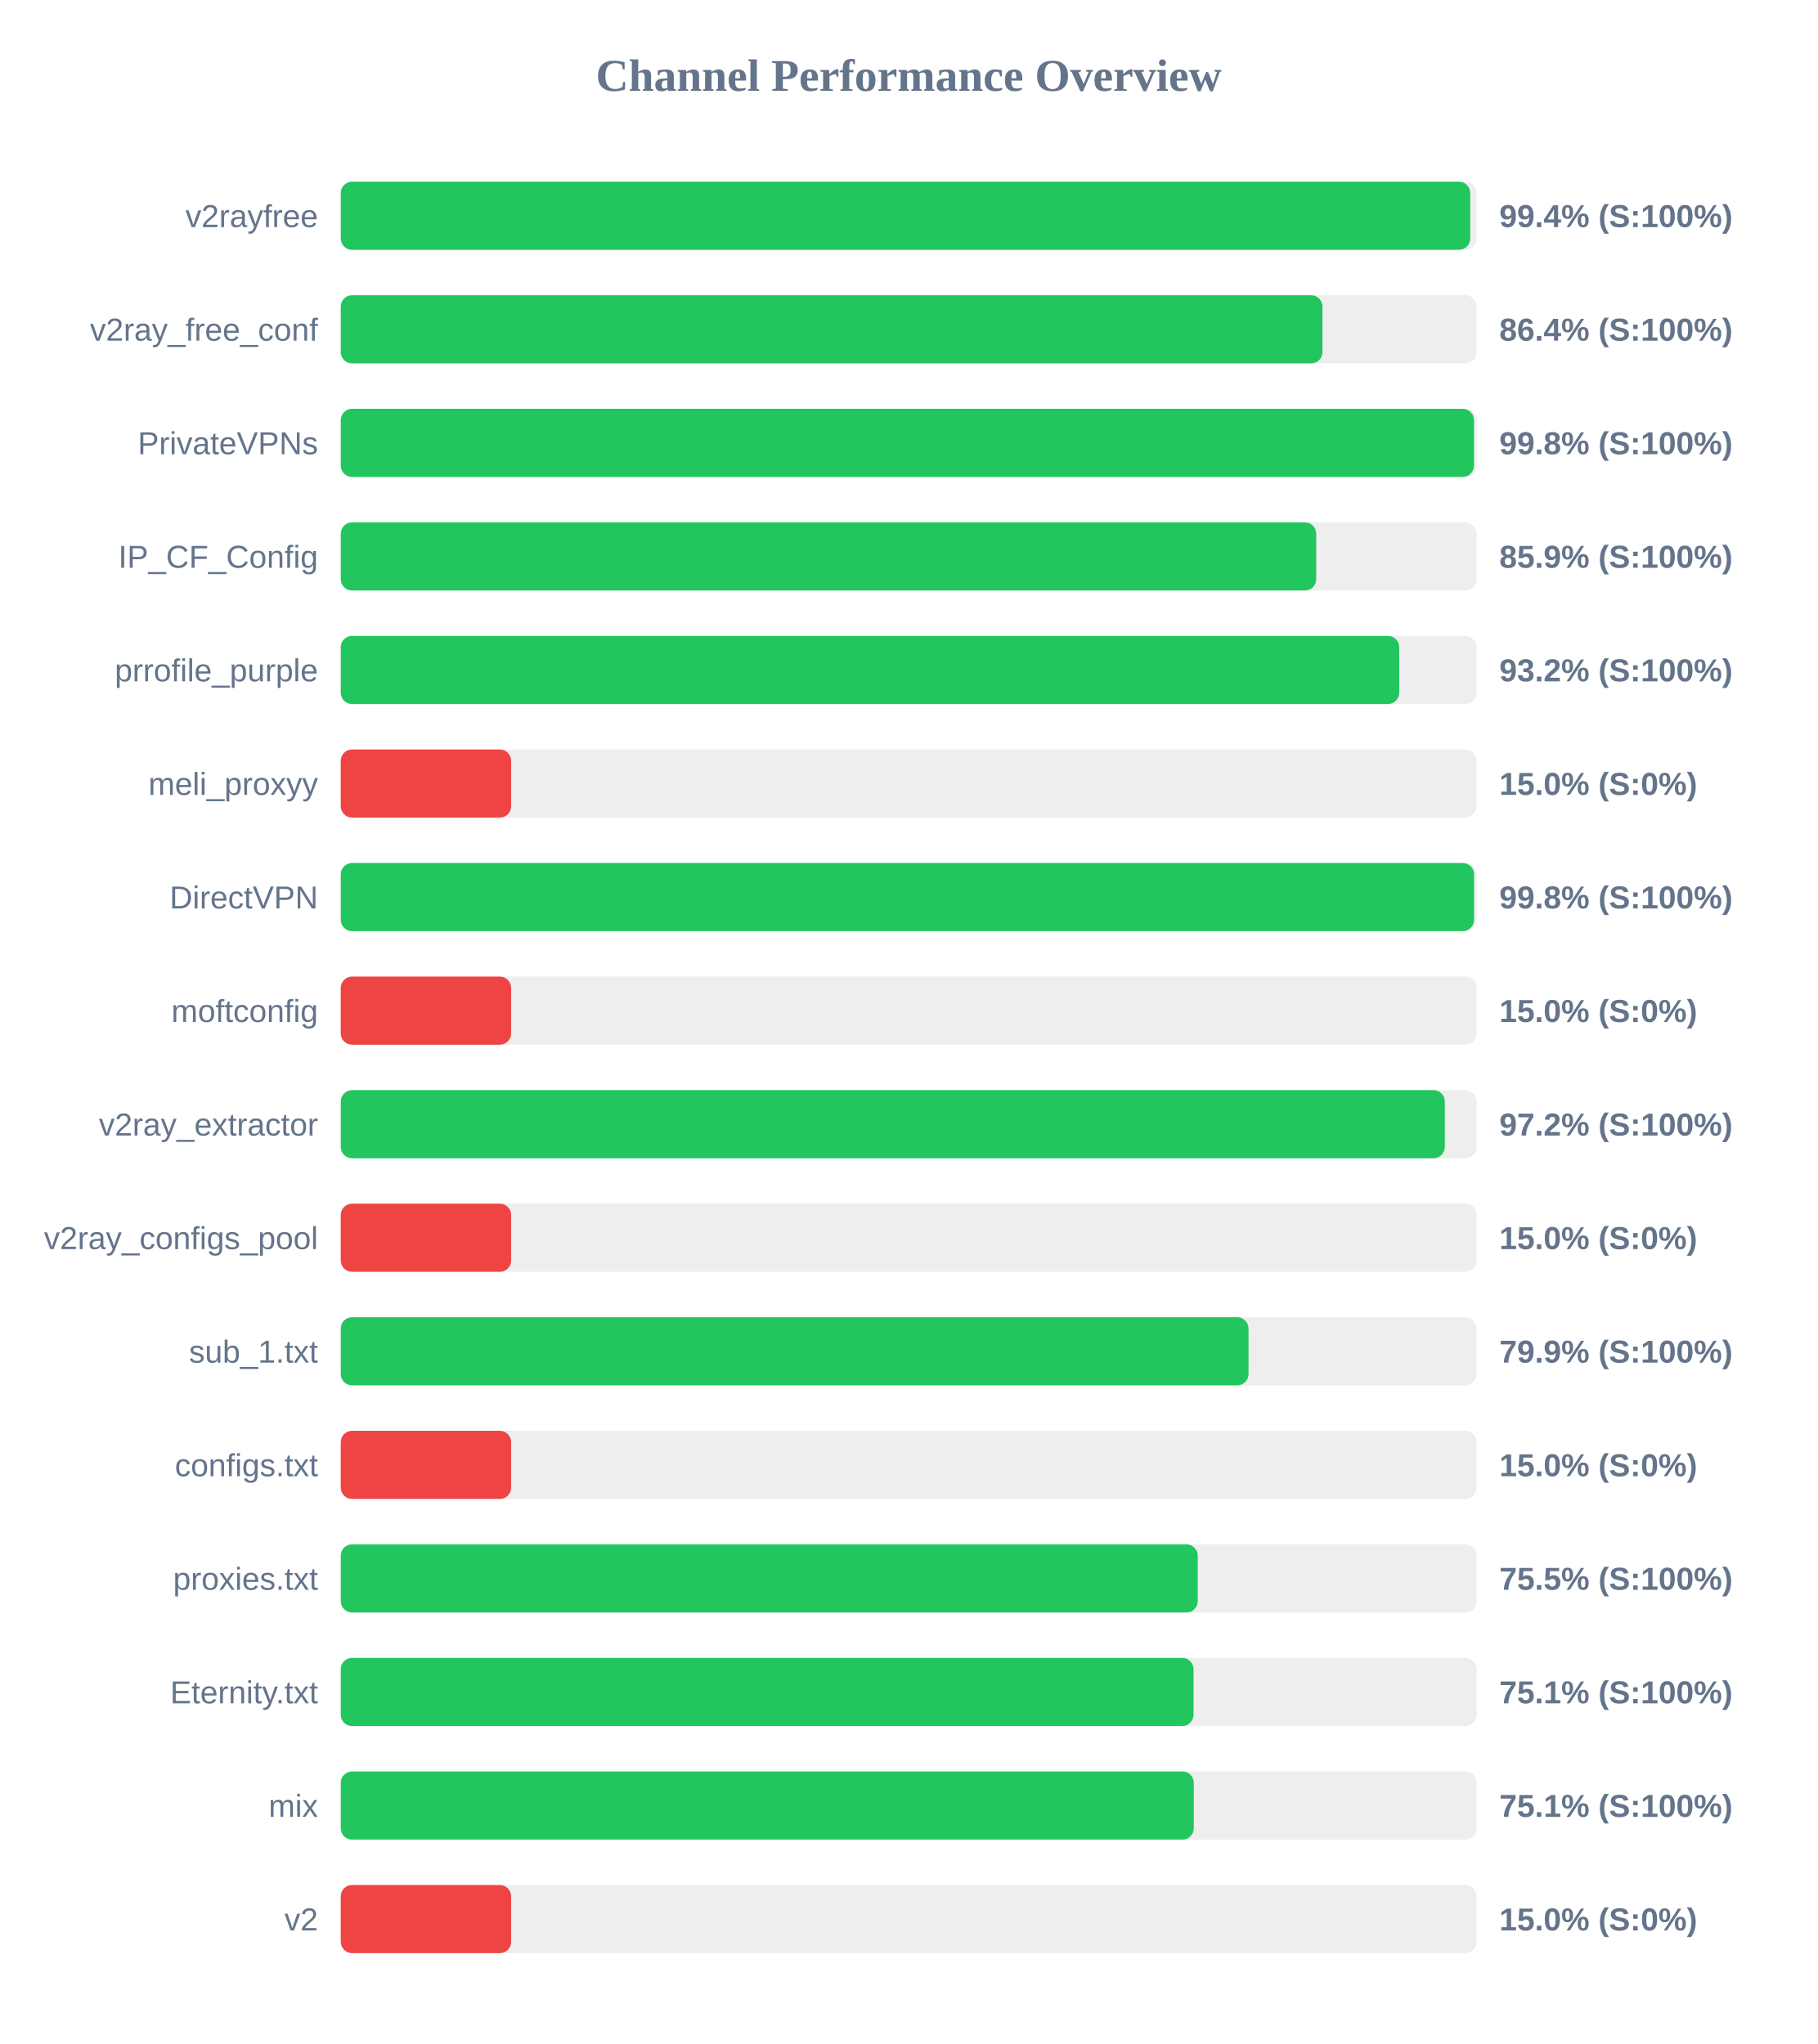
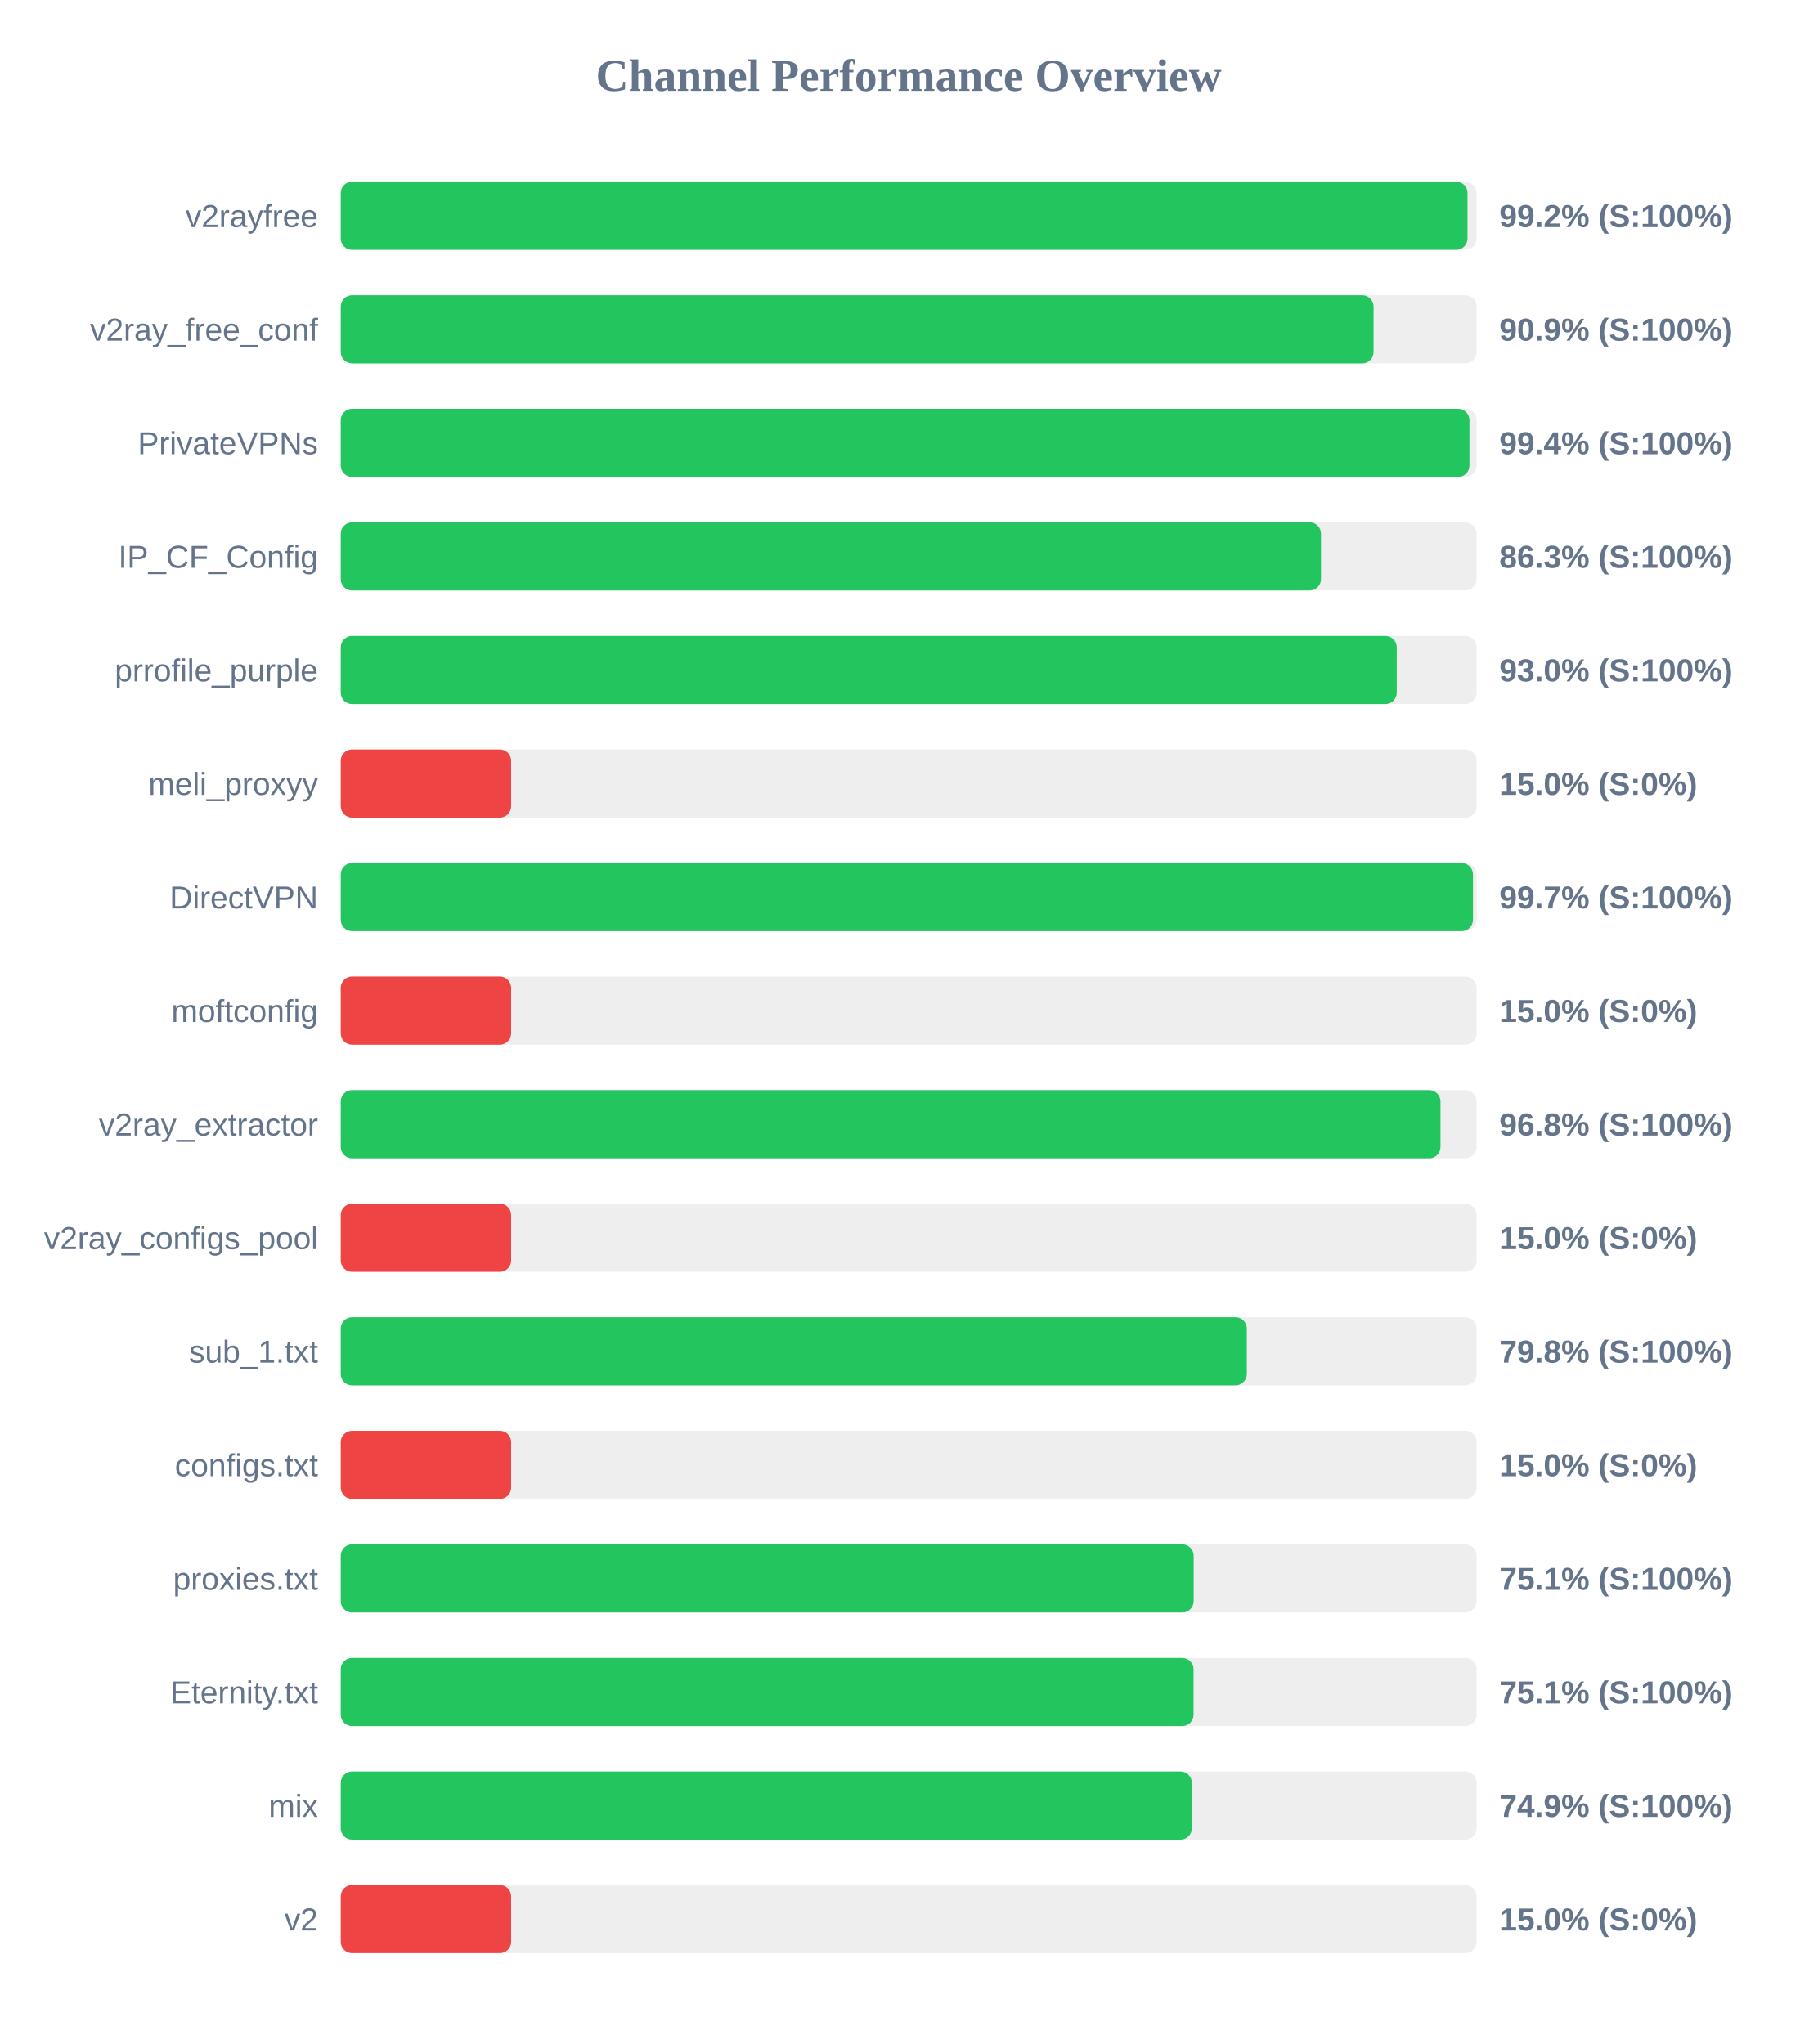
<svg xmlns="http://www.w3.org/2000/svg" width="800" height="900" version="1.1">
  <style>
        .row { font: 14px Arial; fill: #64748b; }
        .score { font: bold 14px Arial; fill: #64748b; }
    </style>
  <text x="400" y="40" text-anchor="middle" font-size="20px" font-weight="bold" fill="#64748b">Channel Performance Overview</text>
  <rect x="150" y="80" width="500" height="30" fill="#eee" rx="5" />
-   <rect x="150" y="80" width="497.2" height="30" fill="#22c55e" rx="5" />
+   <rect x="150" y="80" width="496.0" height="30" fill="#22c55e" rx="5" />
  <text x="140" y="100" text-anchor="end" class="row">v2rayfree</text>
-   <text x="660" y="100" text-anchor="start" class="score">99.4% (S:100%)</text>
+   <text x="660" y="100" text-anchor="start" class="score">99.2% (S:100%)</text>
  <rect x="150" y="130" width="500" height="30" fill="#eee" rx="5" />
-   <rect x="150" y="130" width="432.15" height="30" fill="#22c55e" rx="5" />
+   <rect x="150" y="130" width="454.65" height="30" fill="#22c55e" rx="5" />
  <text x="140" y="150" text-anchor="end" class="row">v2ray_free_conf</text>
-   <text x="660" y="150" text-anchor="start" class="score">86.4% (S:100%)</text>
+   <text x="660" y="150" text-anchor="start" class="score">90.9% (S:100%)</text>
  <rect x="150" y="180" width="500" height="30" fill="#eee" rx="5" />
-   <rect x="150" y="180" width="498.85" height="30" fill="#22c55e" rx="5" />
+   <rect x="150" y="180" width="496.85" height="30" fill="#22c55e" rx="5" />
  <text x="140" y="200" text-anchor="end" class="row">PrivateVPNs</text>
-   <text x="660" y="200" text-anchor="start" class="score">99.8% (S:100%)</text>
+   <text x="660" y="200" text-anchor="start" class="score">99.4% (S:100%)</text>
  <rect x="150" y="230" width="500" height="30" fill="#eee" rx="5" />
-   <rect x="150" y="230" width="429.4" height="30" fill="#22c55e" rx="5" />
+   <rect x="150" y="230" width="431.5" height="30" fill="#22c55e" rx="5" />
  <text x="140" y="250" text-anchor="end" class="row">IP_CF_Config</text>
-   <text x="660" y="250" text-anchor="start" class="score">85.9% (S:100%)</text>
+   <text x="660" y="250" text-anchor="start" class="score">86.3% (S:100%)</text>
  <rect x="150" y="280" width="500" height="30" fill="#eee" rx="5" />
-   <rect x="150" y="280" width="465.95" height="30" fill="#22c55e" rx="5" />
+   <rect x="150" y="280" width="464.85" height="30" fill="#22c55e" rx="5" />
  <text x="140" y="300" text-anchor="end" class="row">prrofile_purple</text>
-   <text x="660" y="300" text-anchor="start" class="score">93.2% (S:100%)</text>
+   <text x="660" y="300" text-anchor="start" class="score">93.0% (S:100%)</text>
  <rect x="150" y="330" width="500" height="30" fill="#eee" rx="5" />
  <rect x="150" y="330" width="75.0" height="30" fill="#ef4444" rx="5" />
  <text x="140" y="350" text-anchor="end" class="row">meli_proxyy</text>
  <text x="660" y="350" text-anchor="start" class="score">15.0% (S:0%)</text>
  <rect x="150" y="380" width="500" height="30" fill="#eee" rx="5" />
-   <rect x="150" y="380" width="498.9" height="30" fill="#22c55e" rx="5" />
+   <rect x="150" y="380" width="498.4" height="30" fill="#22c55e" rx="5" />
  <text x="140" y="400" text-anchor="end" class="row">DirectVPN</text>
-   <text x="660" y="400" text-anchor="start" class="score">99.8% (S:100%)</text>
+   <text x="660" y="400" text-anchor="start" class="score">99.7% (S:100%)</text>
  <rect x="150" y="430" width="500" height="30" fill="#eee" rx="5" />
  <rect x="150" y="430" width="75.0" height="30" fill="#ef4444" rx="5" />
  <text x="140" y="450" text-anchor="end" class="row">moftconfig</text>
  <text x="660" y="450" text-anchor="start" class="score">15.0% (S:0%)</text>
  <rect x="150" y="480" width="500" height="30" fill="#eee" rx="5" />
-   <rect x="150" y="480" width="486.0" height="30" fill="#22c55e" rx="5" />
+   <rect x="150" y="480" width="484.1" height="30" fill="#22c55e" rx="5" />
  <text x="140" y="500" text-anchor="end" class="row">v2ray_extractor</text>
-   <text x="660" y="500" text-anchor="start" class="score">97.2% (S:100%)</text>
+   <text x="660" y="500" text-anchor="start" class="score">96.8% (S:100%)</text>
  <rect x="150" y="530" width="500" height="30" fill="#eee" rx="5" />
  <rect x="150" y="530" width="75.0" height="30" fill="#ef4444" rx="5" />
  <text x="140" y="550" text-anchor="end" class="row">v2ray_configs_pool</text>
  <text x="660" y="550" text-anchor="start" class="score">15.0% (S:0%)</text>
  <rect x="150" y="580" width="500" height="30" fill="#eee" rx="5" />
-   <rect x="150" y="580" width="399.6" height="30" fill="#22c55e" rx="5" />
+   <rect x="150" y="580" width="398.85" height="30" fill="#22c55e" rx="5" />
  <text x="140" y="600" text-anchor="end" class="row">sub_1.txt</text>
-   <text x="660" y="600" text-anchor="start" class="score">79.9% (S:100%)</text>
+   <text x="660" y="600" text-anchor="start" class="score">79.8% (S:100%)</text>
  <rect x="150" y="630" width="500" height="30" fill="#eee" rx="5" />
  <rect x="150" y="630" width="75.0" height="30" fill="#ef4444" rx="5" />
  <text x="140" y="650" text-anchor="end" class="row">configs.txt</text>
  <text x="660" y="650" text-anchor="start" class="score">15.0% (S:0%)</text>
  <rect x="150" y="680" width="500" height="30" fill="#eee" rx="5" />
-   <rect x="150" y="680" width="377.25" height="30" fill="#22c55e" rx="5" />
+   <rect x="150" y="680" width="375.45" height="30" fill="#22c55e" rx="5" />
  <text x="140" y="700" text-anchor="end" class="row">proxies.txt</text>
-   <text x="660" y="700" text-anchor="start" class="score">75.5% (S:100%)</text>
+   <text x="660" y="700" text-anchor="start" class="score">75.1% (S:100%)</text>
  <rect x="150" y="730" width="500" height="30" fill="#eee" rx="5" />
  <rect x="150" y="730" width="375.4" height="30" fill="#22c55e" rx="5" />
  <text x="140" y="750" text-anchor="end" class="row">Eternity.txt</text>
  <text x="660" y="750" text-anchor="start" class="score">75.1% (S:100%)</text>
  <rect x="150" y="780" width="500" height="30" fill="#eee" rx="5" />
-   <rect x="150" y="780" width="375.5" height="30" fill="#22c55e" rx="5" />
+   <rect x="150" y="780" width="374.65" height="30" fill="#22c55e" rx="5" />
  <text x="140" y="800" text-anchor="end" class="row">mix</text>
-   <text x="660" y="800" text-anchor="start" class="score">75.1% (S:100%)</text>
+   <text x="660" y="800" text-anchor="start" class="score">74.9% (S:100%)</text>
  <rect x="150" y="830" width="500" height="30" fill="#eee" rx="5" />
  <rect x="150" y="830" width="75.0" height="30" fill="#ef4444" rx="5" />
  <text x="140" y="850" text-anchor="end" class="row">v2</text>
  <text x="660" y="850" text-anchor="start" class="score">15.0% (S:0%)</text>
</svg>
